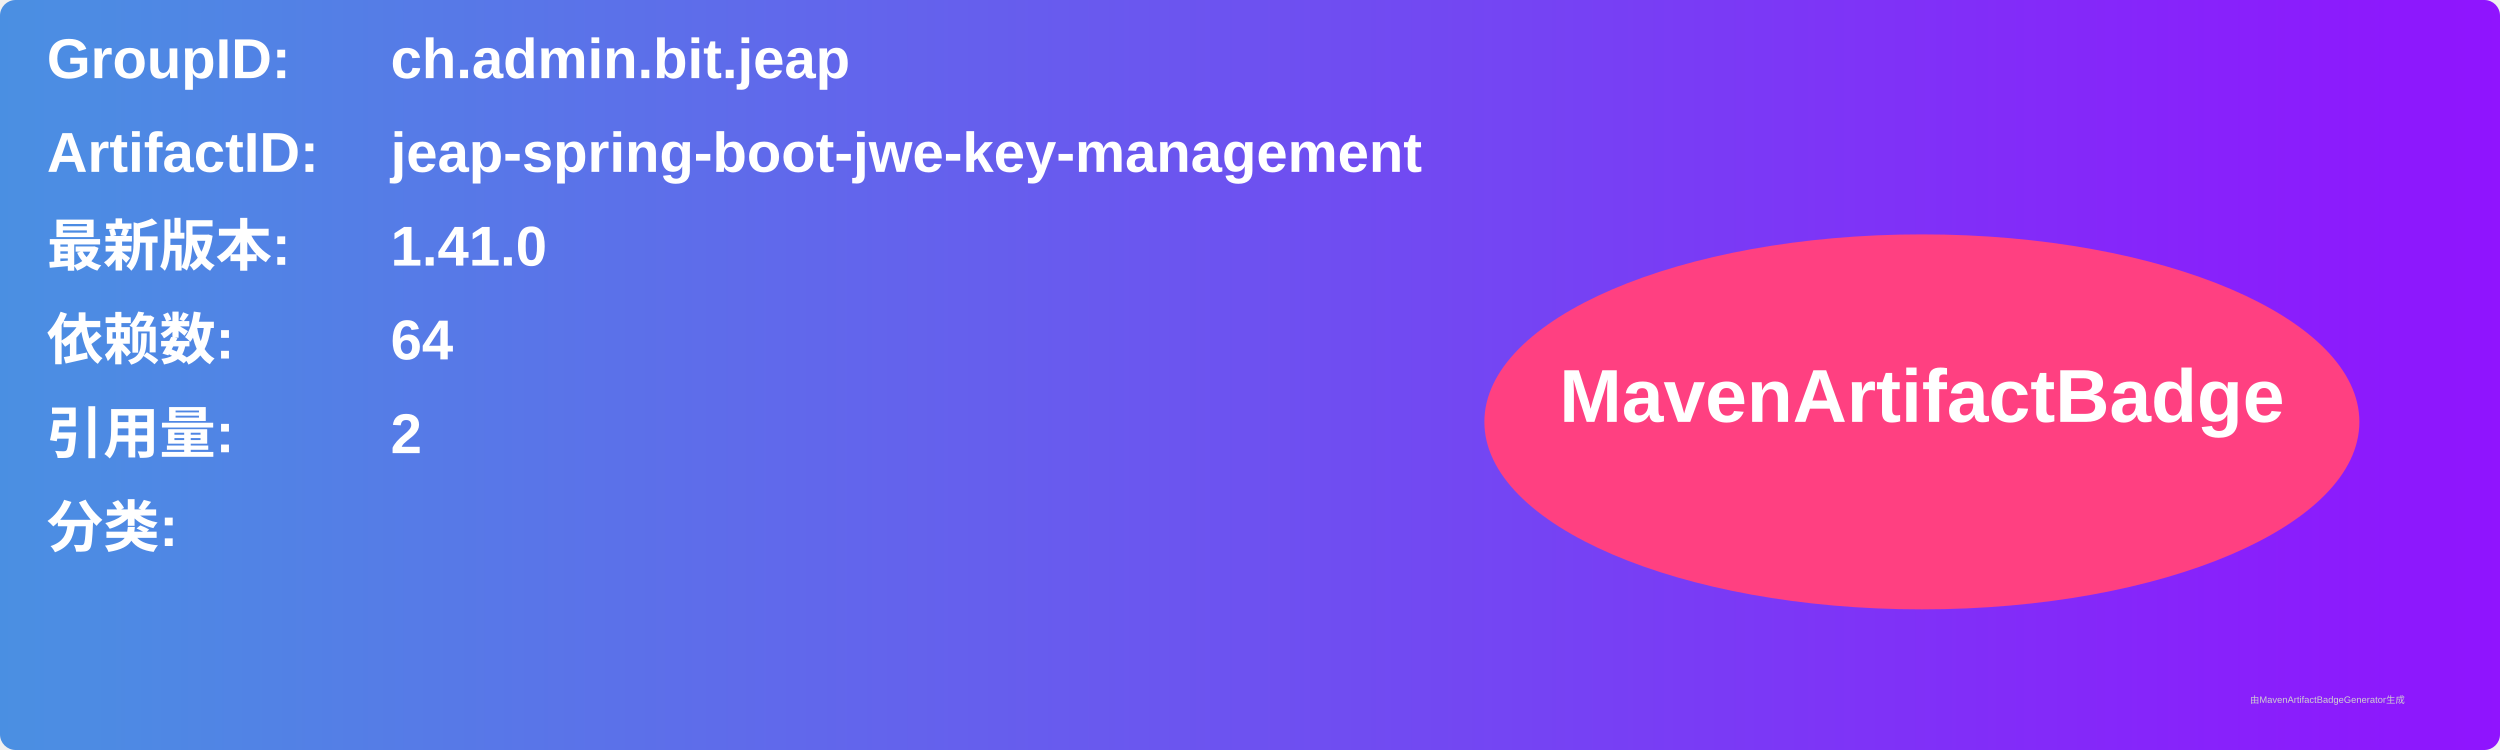
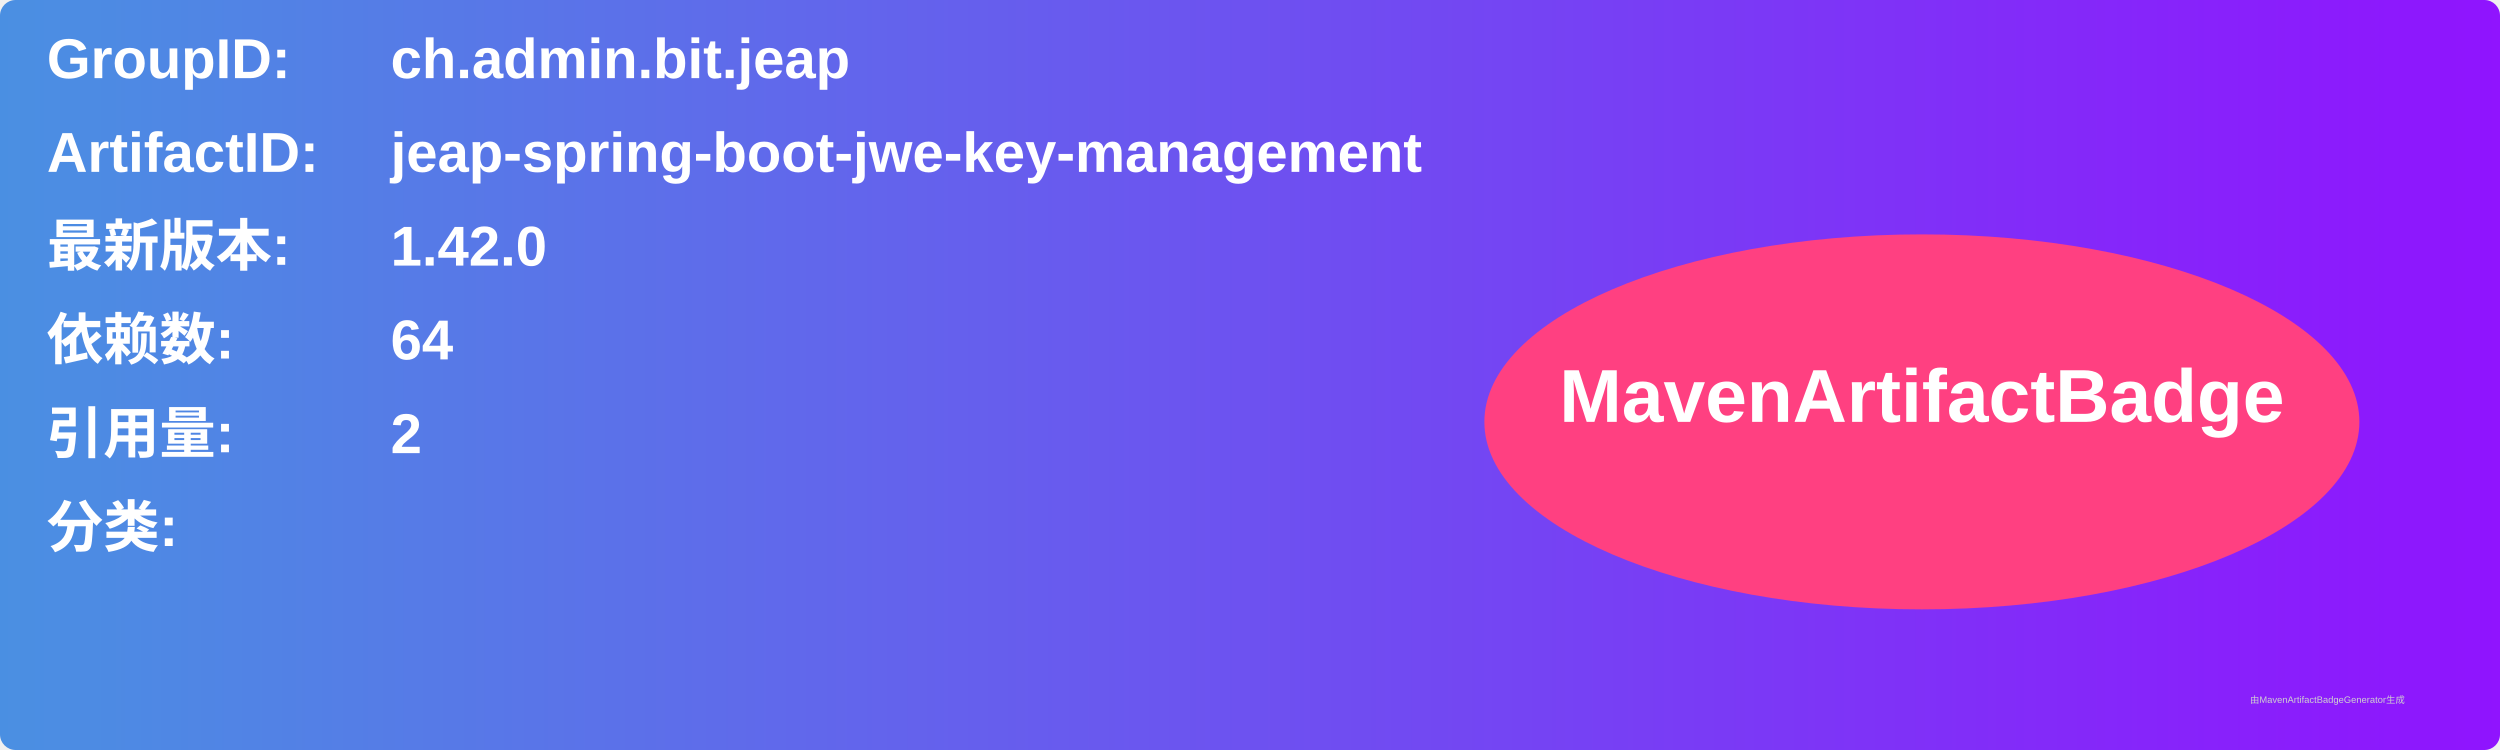
<svg xmlns="http://www.w3.org/2000/svg" width="800" height="240" viewBox="0 0 800 240">
  <linearGradient id="grad" x1="0%" y1="0%" x2="100%" y2="0%">
    <stop offset="0%" stop-color="#4a90e2" />
    <stop offset="100%" stop-color="#9013fe" />
  </linearGradient>
  <rect width="100%" height="100%" rx="5" ry="5" fill="url(#grad)" />
  <g transform="translate(15, 15)">
    <text x="0" y="10" font-family="Arial" font-size="18" fill="white" font-weight="bold" width="260">GroupID:</text>
    <text x="110" y="10" font-family="Arial" font-size="18" fill="white" font-weight="bold" width="460">ch.admin.bit.jeap</text>
    <text x="0" y="40" font-family="Arial" font-size="18" fill="white" font-weight="bold" width="260">ArtifactID:</text>
    <text x="110" y="40" font-family="Arial" font-size="18" fill="white" font-weight="bold" width="460">jeap-spring-boot-jwe-key-management</text>
    <text x="0" y="70" font-family="Arial" font-size="18" fill="white" font-weight="bold">最新版本:</text>
    <text x="110" y="70" font-family="Arial" font-size="18" fill="white" font-weight="bold">
-       <tspan font-weight="bold">1.41.0</tspan>
+       <tspan font-weight="bold">1.42.0</tspan>
    </text>
    <text x="0" y="100" font-family="Arial" font-size="18" fill="white" font-weight="bold">依赖数: </text>
    <text x="110" y="100" font-family="Arial" font-size="18" fill="white">
      <tspan font-weight="bold">64</tspan>
    </text>
    <text x="0" y="130" font-family="Arial" font-size="18" fill="white" font-weight="bold">引用量: </text>
    <text x="110" y="130" font-family="Arial" font-size="18" fill="white">
      <tspan font-weight="bold">2</tspan>
    </text>
    <text x="0" y="160" font-family="Arial" font-size="18" fill="white" font-weight="bold">分类:</text>
    <text x="10" y="190" font-family="Arial" font-size="10" fill="white">
      <tspan font-weight="bold" />
    </text>
    <ellipse cx="600" cy="120" rx="140" ry="60" fill="#ff4081" />
    <text x="600" y="120" text-anchor="middle" font-family="Arial" font-size="24" fill="white" font-weight="bold">MavenArtifactBadge</text>
  </g>
  <text x="720" y="225" font-family="Arial" font-size="3" fill="#d0d0d0">由MavenArtifactBadgeGenerator生成</text>
</svg>
